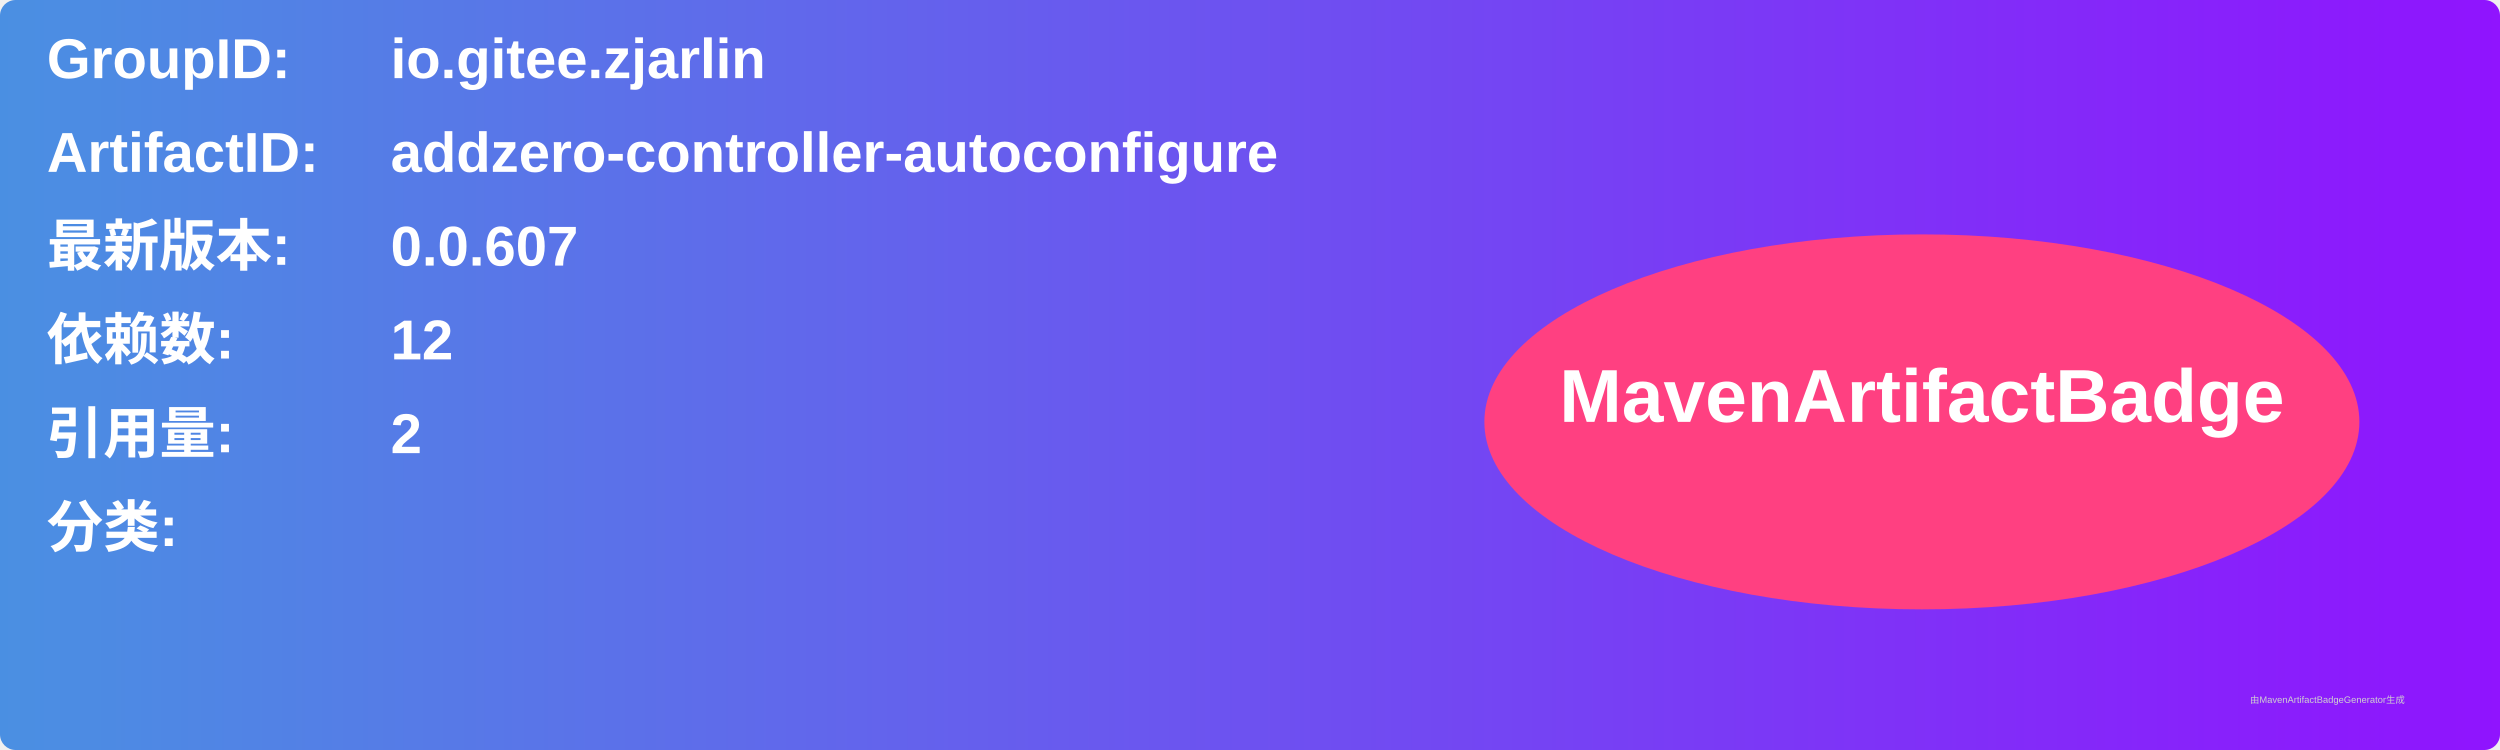
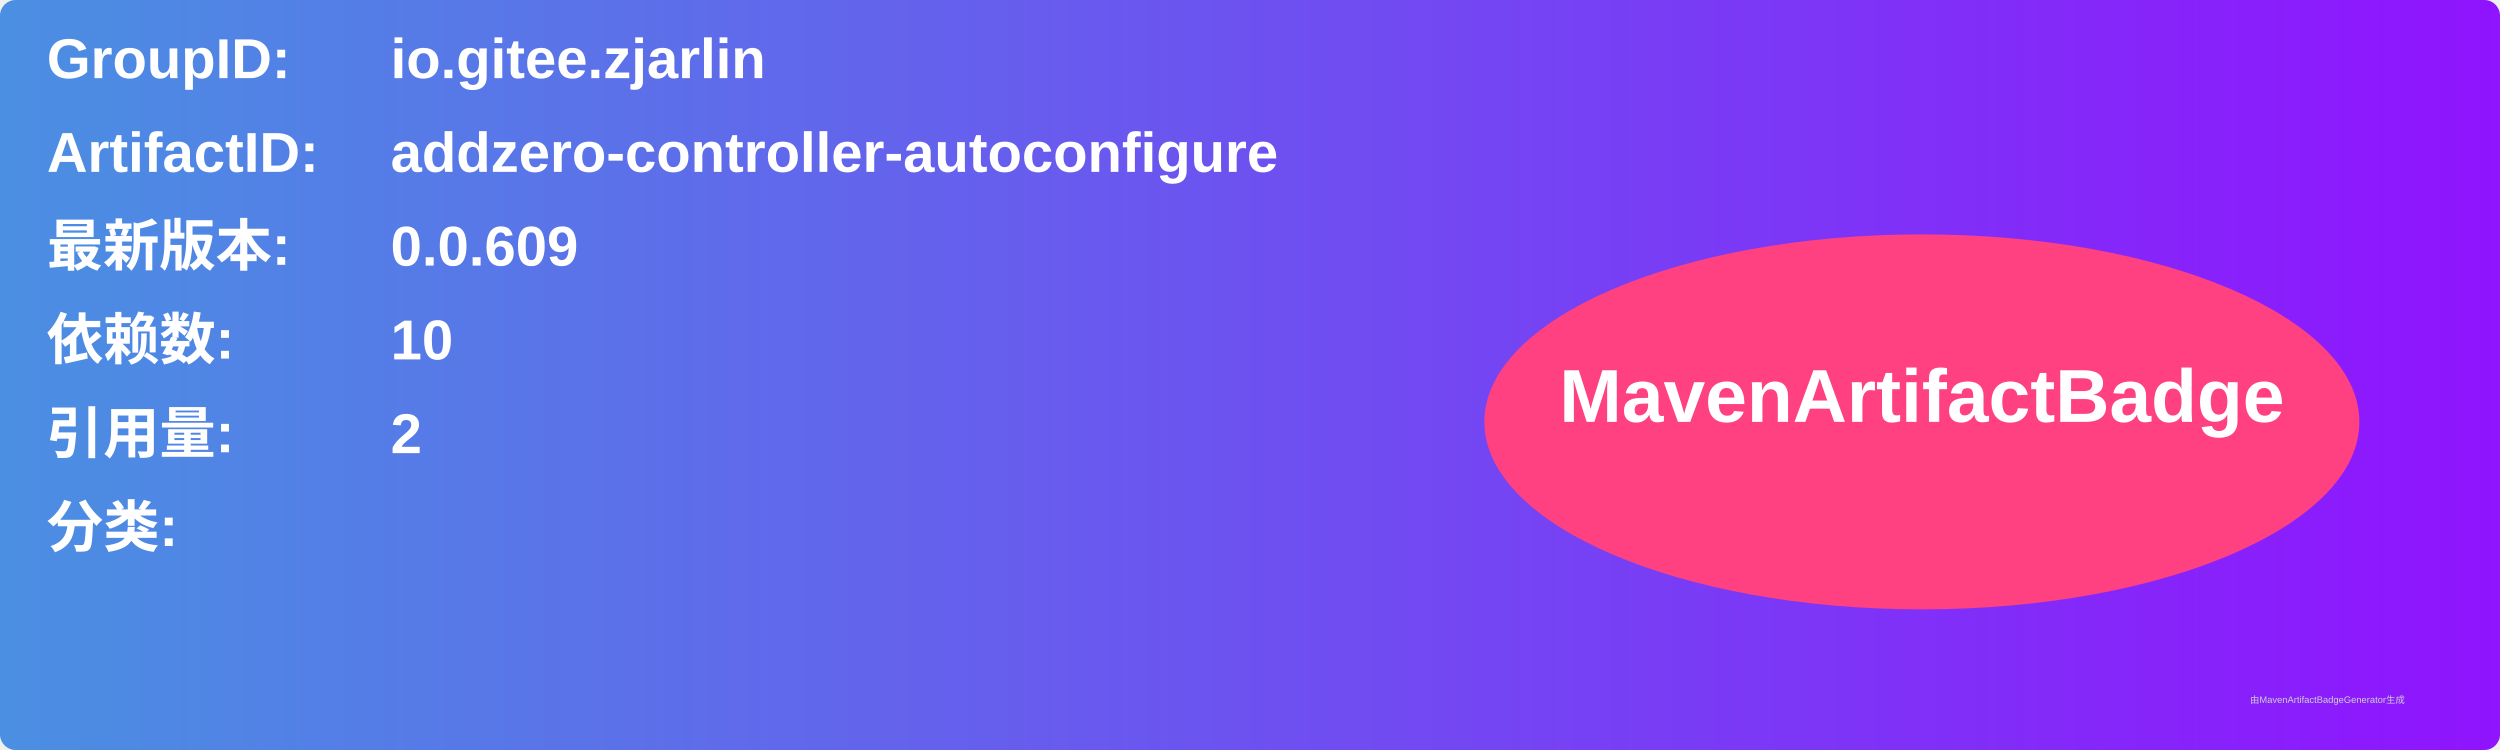
<svg xmlns="http://www.w3.org/2000/svg" width="800" height="240" viewBox="0 0 800 240">
  <linearGradient id="grad" x1="0%" y1="0%" x2="100%" y2="0%">
    <stop offset="0%" stop-color="#4a90e2" />
    <stop offset="100%" stop-color="#9013fe" />
  </linearGradient>
  <rect width="100%" height="100%" rx="5" ry="5" fill="url(#grad)" />
  <g transform="translate(15, 15)">
    <text x="0" y="10" font-family="Arial" font-size="18" fill="white" font-weight="bold" width="260">GroupID:</text>
    <text x="110" y="10" font-family="Arial" font-size="18" fill="white" font-weight="bold" width="460">io.gitee.zjarlin</text>
    <text x="0" y="40" font-family="Arial" font-size="18" fill="white" font-weight="bold" width="260">ArtifactID:</text>
    <text x="110" y="40" font-family="Arial" font-size="18" fill="white" font-weight="bold" width="460">addzero-controller-autoconfigure</text>
    <text x="0" y="70" font-family="Arial" font-size="18" fill="white" font-weight="bold">最新版本:</text>
    <text x="110" y="70" font-family="Arial" font-size="18" fill="white" font-weight="bold">
-       <tspan font-weight="bold">0.0.607</tspan>
+       <tspan font-weight="bold">0.0.609</tspan>
    </text>
    <text x="0" y="100" font-family="Arial" font-size="18" fill="white" font-weight="bold">依赖数: </text>
    <text x="110" y="100" font-family="Arial" font-size="18" fill="white">
-       <tspan font-weight="bold">12</tspan>
+       <tspan font-weight="bold">10</tspan>
    </text>
    <text x="0" y="130" font-family="Arial" font-size="18" fill="white" font-weight="bold">引用量: </text>
    <text x="110" y="130" font-family="Arial" font-size="18" fill="white">
      <tspan font-weight="bold">2</tspan>
    </text>
    <text x="0" y="160" font-family="Arial" font-size="18" fill="white" font-weight="bold">分类:</text>
    <text x="10" y="190" font-family="Arial" font-size="10" fill="white">
      <tspan font-weight="bold" />
    </text>
    <ellipse cx="600" cy="120" rx="140" ry="60" fill="#ff4081" />
    <text x="600" y="120" text-anchor="middle" font-family="Arial" font-size="24" fill="white" font-weight="bold">MavenArtifactBadge</text>
  </g>
  <text x="720" y="225" font-family="Arial" font-size="3" fill="#d0d0d0">由MavenArtifactBadgeGenerator生成</text>
</svg>
